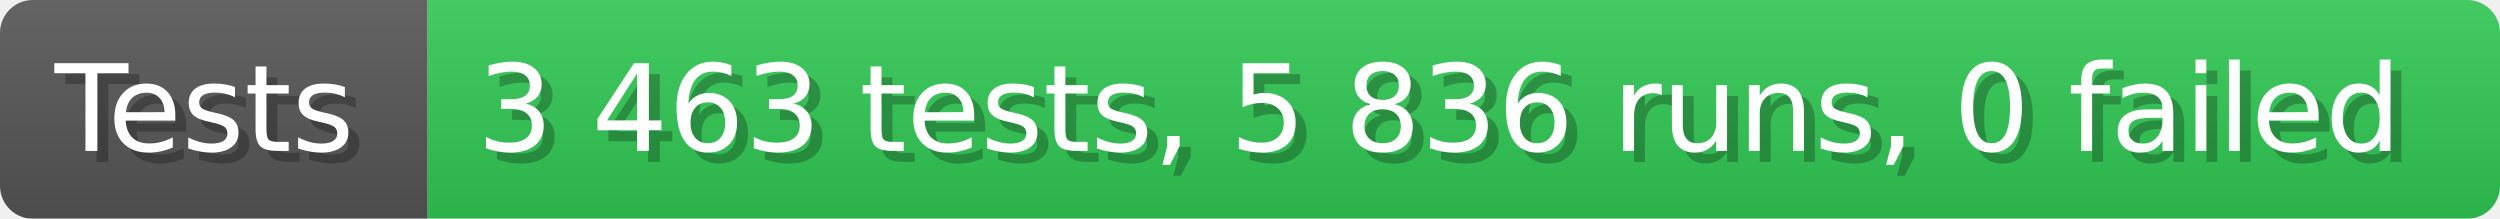
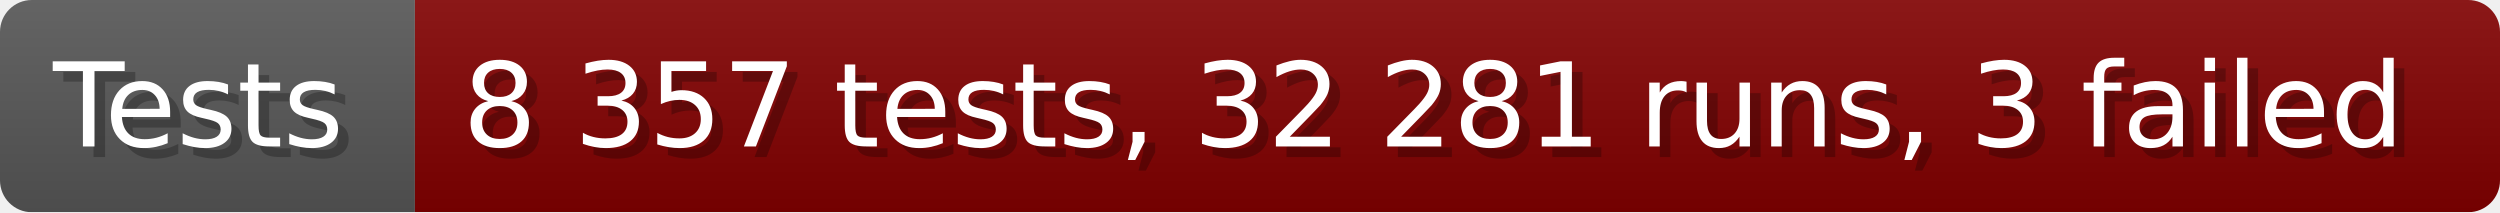
- <svg xmlns="http://www.w3.org/2000/svg" width="228.6" height="20" viewBox="0 0 2286 200" role="img" aria-label="Tests: 3 463 tests, 5 836 runs, 0 failed">
+ <svg xmlns="http://www.w3.org/2000/svg" width="235.6" height="20" viewBox="0 0 2356 200" role="img" aria-label="Tests: 8 357 tests, 32 281 runs, 3 failed">
  <linearGradient id="a" x2="0" y2="100%">
    <stop offset="0" stop-opacity=".1" stop-color="#EEE" />
    <stop offset="1" stop-opacity=".1" />
  </linearGradient>
  <mask id="m">
-     <rect width="2286" height="200" rx="30" fill="#FFF" />
+     <rect width="2356" height="200" rx="30" fill="#FFF" />
  </mask>
  <g mask="url(#m)">
    <rect width="391" height="200" fill="#555" />
-     <rect width="1895" height="200" fill="#31c653" x="391" />
-     <rect width="2286" height="200" fill="url(#a)" />
+     <rect width="1965" height="200" fill="#800000" x="391" />
+     <rect width="2356" height="200" fill="url(#a)" />
  </g>
  <g aria-hidden="true" fill="#fff" text-anchor="start" font-family="Verdana,DejaVu Sans,sans-serif" font-size="110">
    <text x="60" y="148" textLength="291" fill="#000" opacity="0.25">Tests</text>
    <text x="50" y="138" textLength="291">Tests</text>
-     <text x="446" y="148" textLength="1795" fill="#000" opacity="0.25">3 463 tests, 5 836 runs, 0 failed</text>
-     <text x="436" y="138" textLength="1795">3 463 tests, 5 836 runs, 0 failed</text>
+     <text x="446" y="148" textLength="1865" fill="#000" opacity="0.25">8 357 tests, 32 281 runs, 3 failed</text>
+     <text x="436" y="138" textLength="1865">8 357 tests, 32 281 runs, 3 failed</text>
  </g>
</svg>
